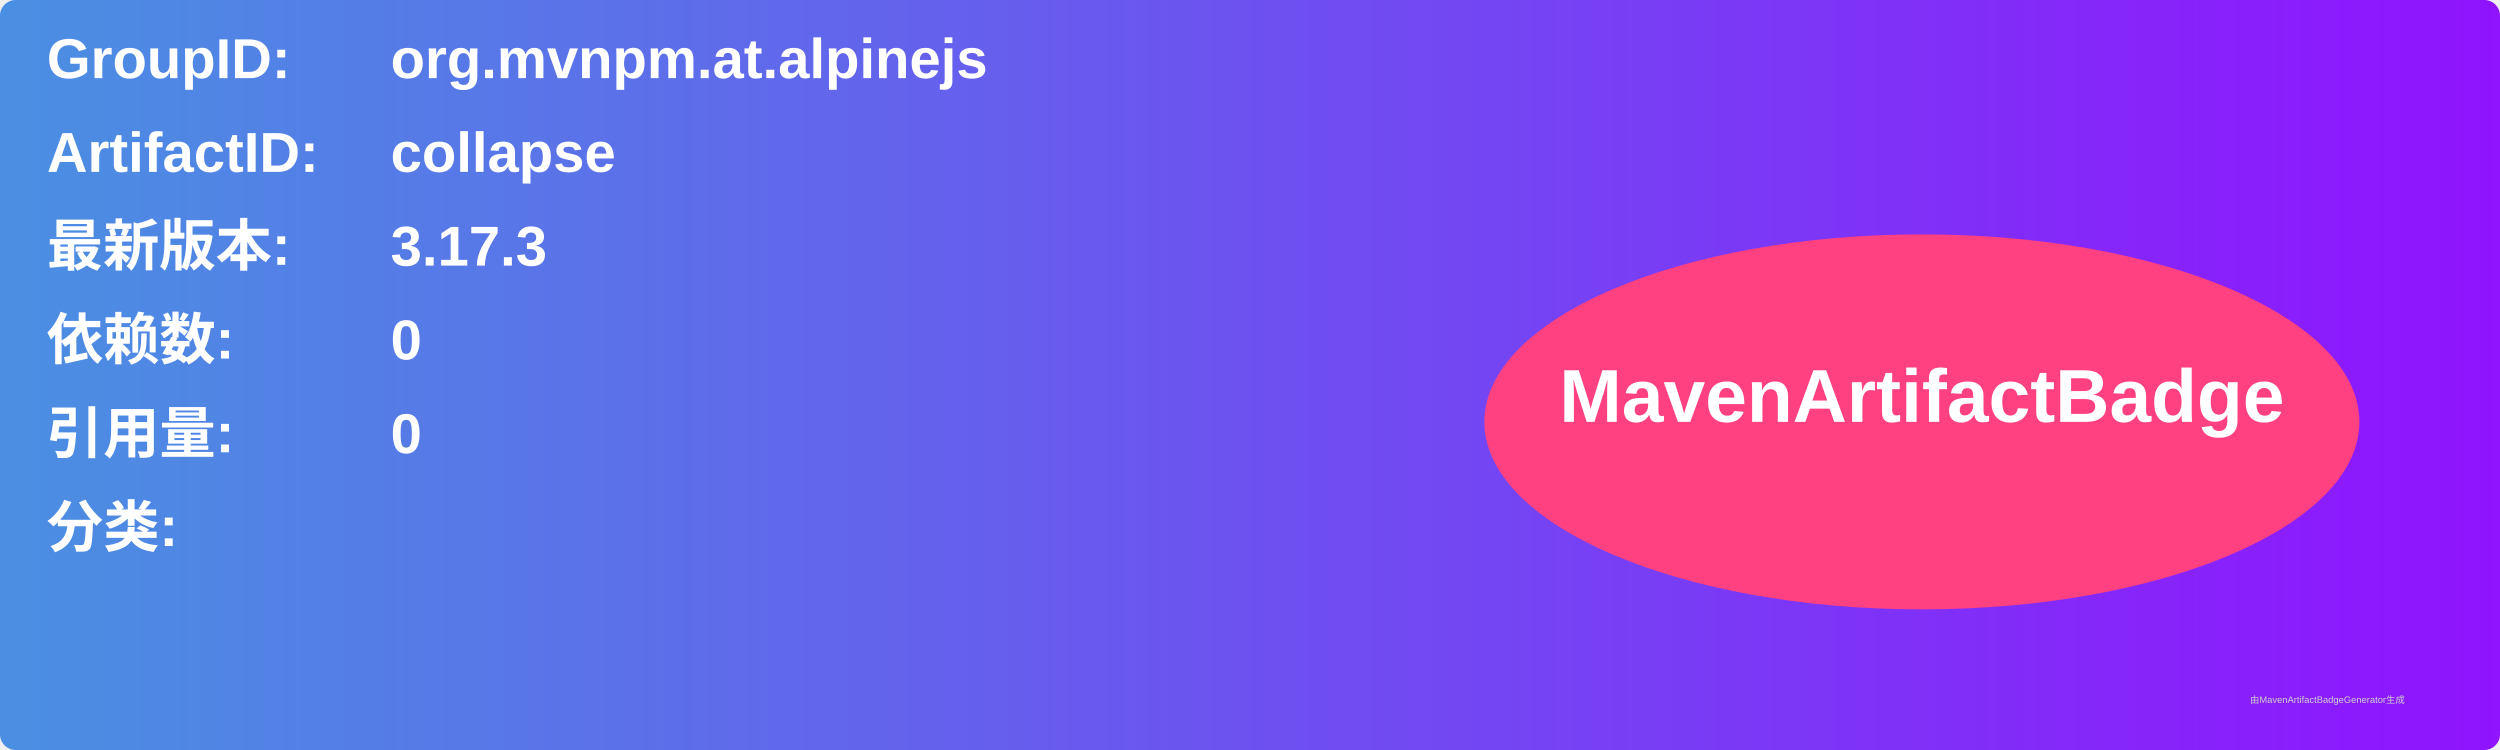
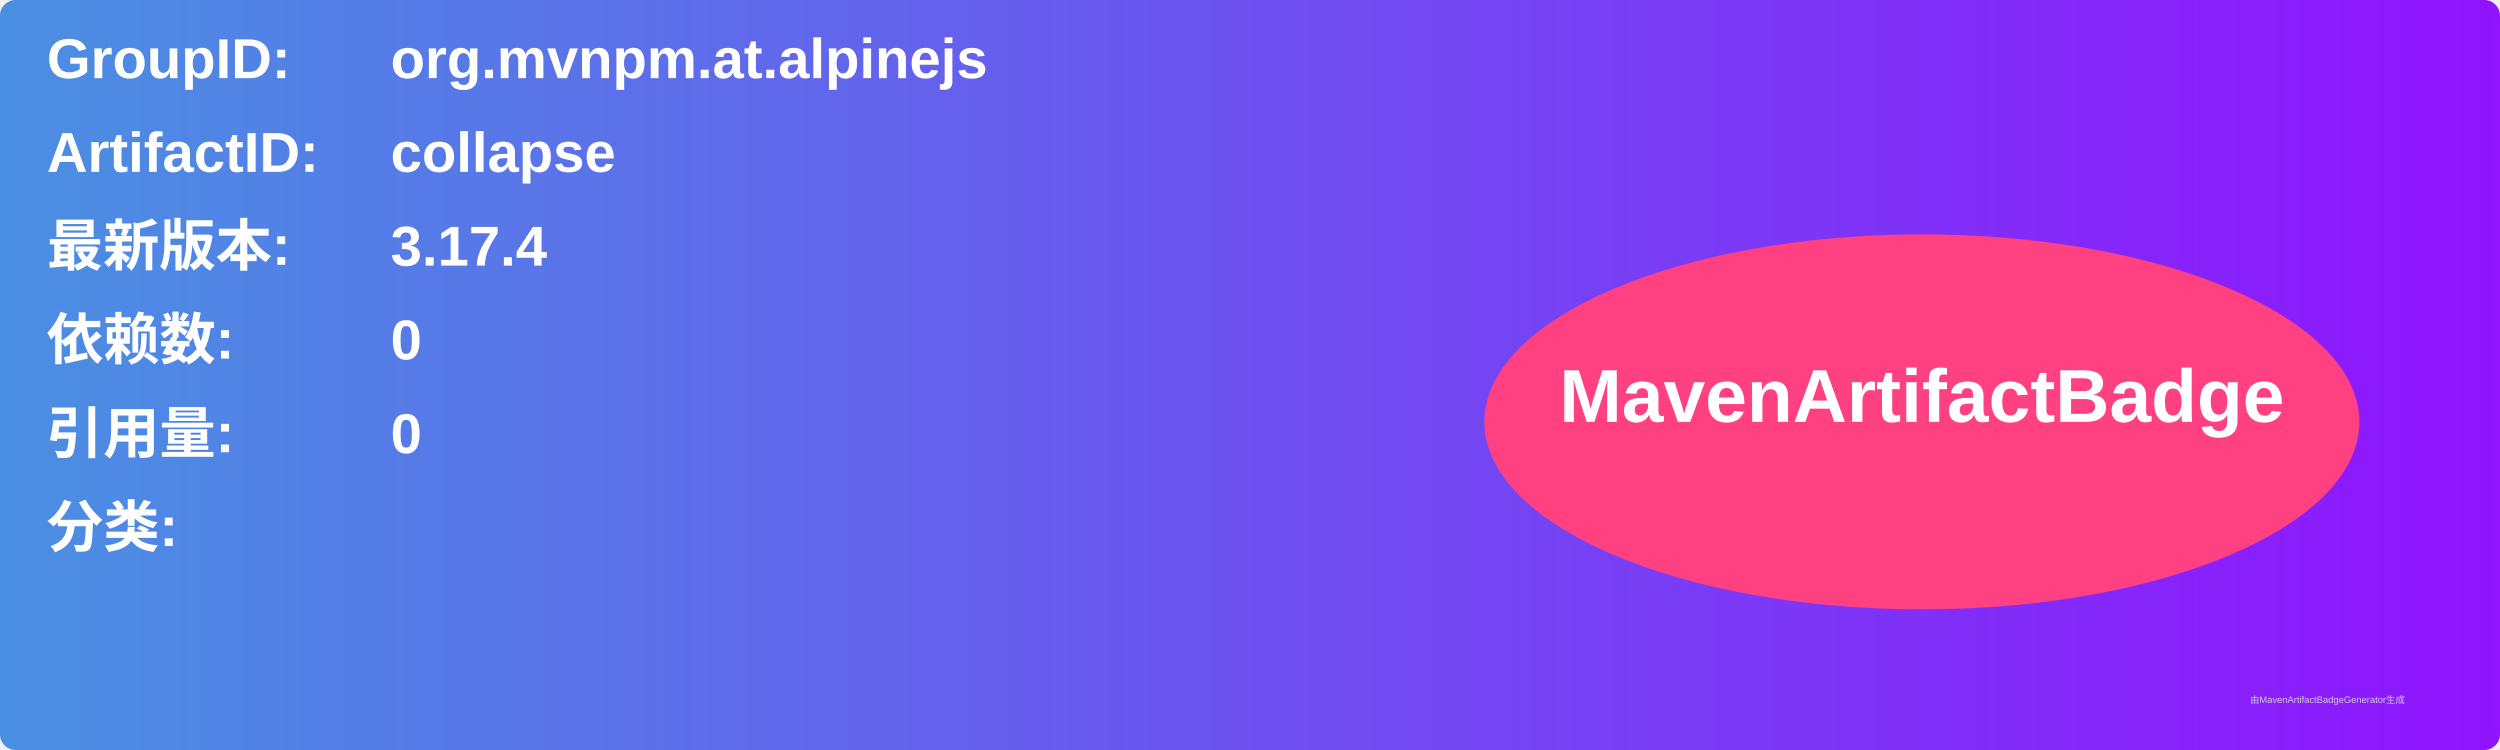
<svg xmlns="http://www.w3.org/2000/svg" width="800" height="240" viewBox="0 0 800 240">
  <linearGradient id="grad" x1="0%" y1="0%" x2="100%" y2="0%">
    <stop offset="0%" stop-color="#4a90e2" />
    <stop offset="100%" stop-color="#9013fe" />
  </linearGradient>
  <rect width="100%" height="100%" rx="5" ry="5" fill="url(#grad)" />
  <g transform="translate(15, 15)">
    <text x="0" y="10" font-family="Arial" font-size="18" fill="white" font-weight="bold" width="260">GroupID:</text>
    <text x="110" y="10" font-family="Arial" font-size="18" fill="white" font-weight="bold" width="460">org.mvnpm.at.alpinejs</text>
    <text x="0" y="40" font-family="Arial" font-size="18" fill="white" font-weight="bold" width="260">ArtifactID:</text>
    <text x="110" y="40" font-family="Arial" font-size="18" fill="white" font-weight="bold" width="460">collapse</text>
    <text x="0" y="70" font-family="Arial" font-size="18" fill="white" font-weight="bold">最新版本:</text>
    <text x="110" y="70" font-family="Arial" font-size="18" fill="white" font-weight="bold">
-       <tspan font-weight="bold">3.17.3</tspan>
+       <tspan font-weight="bold">3.17.4</tspan>
    </text>
    <text x="0" y="100" font-family="Arial" font-size="18" fill="white" font-weight="bold">依赖数: </text>
    <text x="110" y="100" font-family="Arial" font-size="18" fill="white">
      <tspan font-weight="bold">0</tspan>
    </text>
    <text x="0" y="130" font-family="Arial" font-size="18" fill="white" font-weight="bold">引用量: </text>
    <text x="110" y="130" font-family="Arial" font-size="18" fill="white">
      <tspan font-weight="bold">0</tspan>
    </text>
    <text x="0" y="160" font-family="Arial" font-size="18" fill="white" font-weight="bold">分类:</text>
    <text x="10" y="190" font-family="Arial" font-size="10" fill="white">
      <tspan font-weight="bold" />
    </text>
    <ellipse cx="600" cy="120" rx="140" ry="60" fill="#ff4081" />
    <text x="600" y="120" text-anchor="middle" font-family="Arial" font-size="24" fill="white" font-weight="bold">MavenArtifactBadge</text>
  </g>
  <text x="720" y="225" font-family="Arial" font-size="3" fill="#d0d0d0">由MavenArtifactBadgeGenerator生成</text>
</svg>
